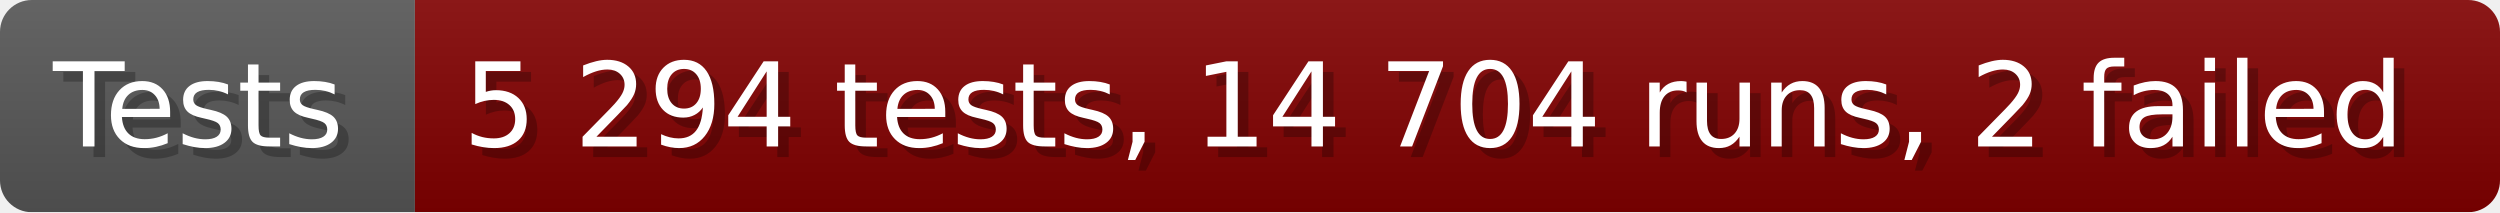
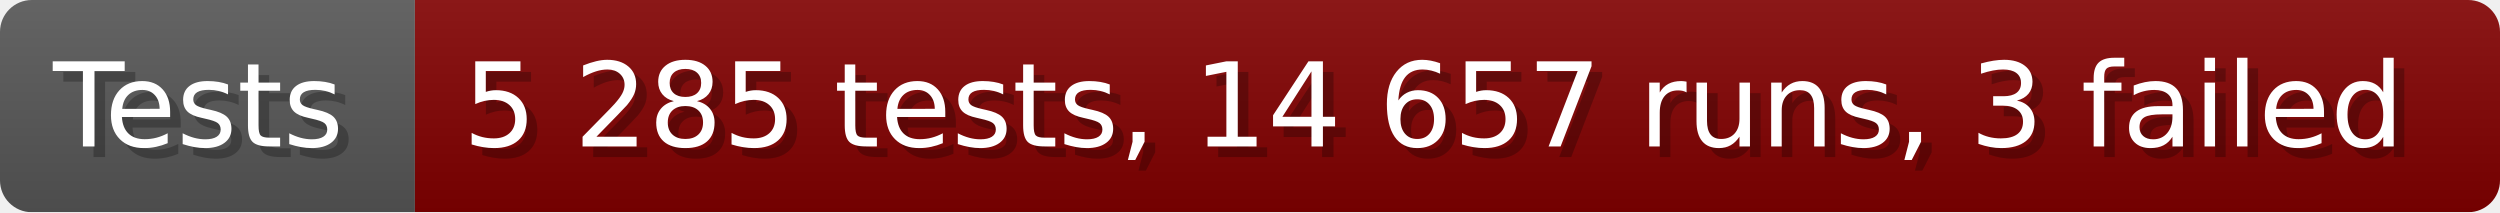
- <svg xmlns="http://www.w3.org/2000/svg" width="235.6" height="20" viewBox="0 0 2356 200" role="img" aria-label="Tests: 5 294 tests, 14 704 runs, 2 failed">
+ <svg xmlns="http://www.w3.org/2000/svg" width="235.6" height="20" viewBox="0 0 2356 200" role="img" aria-label="Tests: 5 285 tests, 14 657 runs, 3 failed">
  <linearGradient id="a" x2="0" y2="100%">
    <stop offset="0" stop-opacity=".1" stop-color="#EEE" />
    <stop offset="1" stop-opacity=".1" />
  </linearGradient>
  <mask id="m">
    <rect width="2356" height="200" rx="30" fill="#FFF" />
  </mask>
  <g mask="url(#m)">
    <rect width="391" height="200" fill="#555" />
    <rect width="1965" height="200" fill="#800000" x="391" />
    <rect width="2356" height="200" fill="url(#a)" />
  </g>
  <g aria-hidden="true" fill="#fff" text-anchor="start" font-family="Verdana,DejaVu Sans,sans-serif" font-size="110">
    <text x="60" y="148" textLength="291" fill="#000" opacity="0.25">Tests</text>
    <text x="50" y="138" textLength="291">Tests</text>
-     <text x="446" y="148" textLength="1865" fill="#000" opacity="0.25">5 294 tests, 14 704 runs, 2 failed</text>
-     <text x="436" y="138" textLength="1865">5 294 tests, 14 704 runs, 2 failed</text>
+     <text x="446" y="148" textLength="1865" fill="#000" opacity="0.25">5 285 tests, 14 657 runs, 3 failed</text>
+     <text x="436" y="138" textLength="1865">5 285 tests, 14 657 runs, 3 failed</text>
  </g>
</svg>
